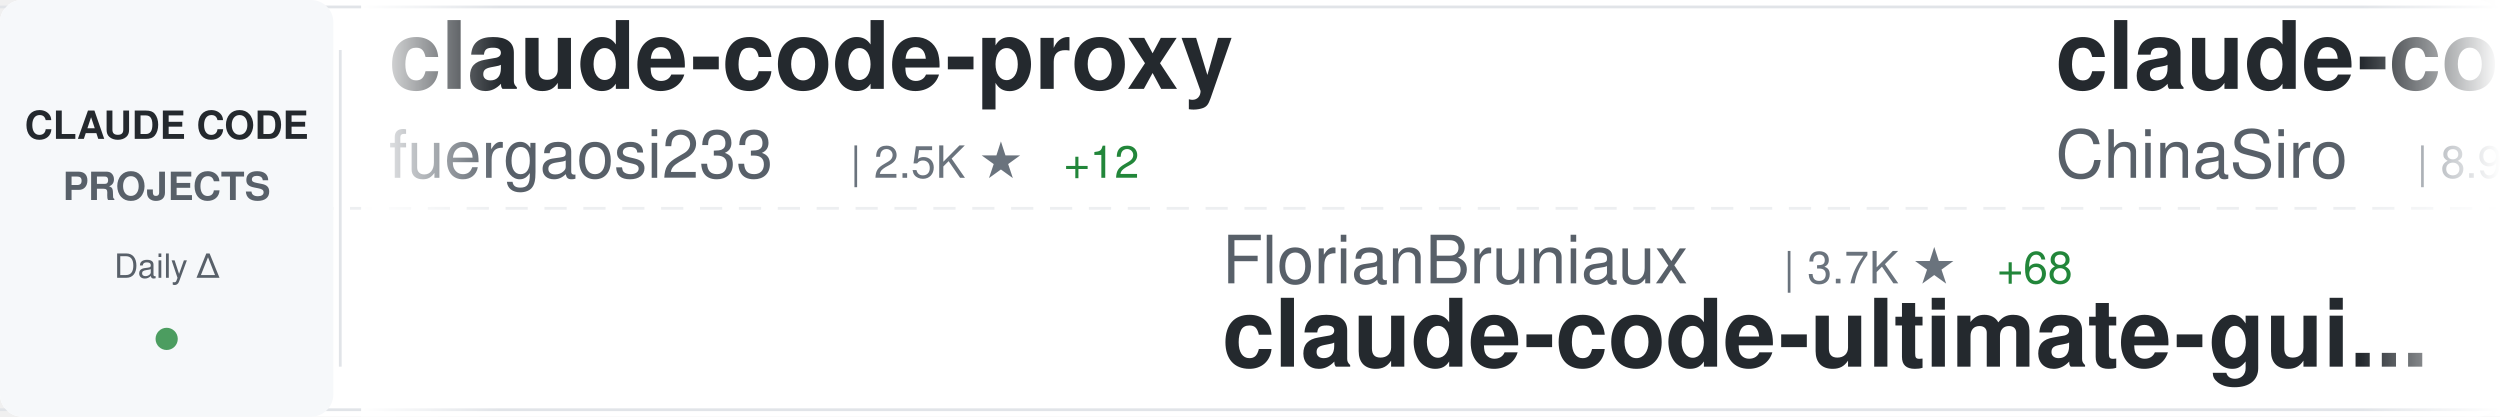
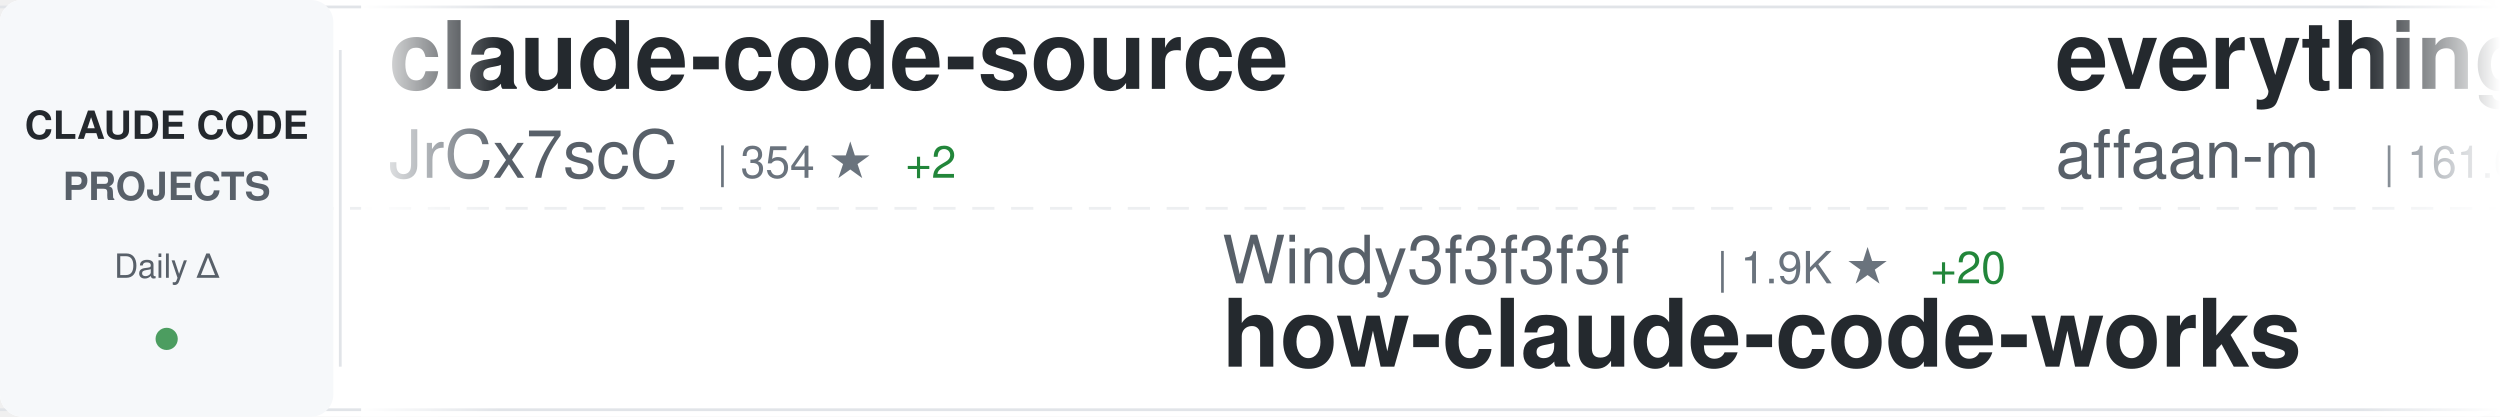
<svg xmlns="http://www.w3.org/2000/svg" width="900" height="150">
  <defs>
    <linearGradient id="awesomeLeftFade" x1="0%" y1="0%" x2="100%" y2="0%">
      <stop offset="0%" style="stop-color:#ffffff;stop-opacity:1" />
      <stop offset="100%" style="stop-color:#ffffff;stop-opacity:0" />
    </linearGradient>
    <linearGradient id="awesomeRightFade" x1="0%" y1="0%" x2="100%" y2="0%">
      <stop offset="0%" style="stop-color:#ffffff;stop-opacity:0" />
      <stop offset="100%" style="stop-color:#ffffff;stop-opacity:1" />
    </linearGradient>
  </defs>
  <rect width="900" height="150" fill="#ffffff" rx="8" />
  <rect x="0" y="2" width="900" height="1" fill="#e1e4e8" />
  <rect x="0" y="147" width="900" height="1" fill="#e1e4e8" />
  <line x1="0" y1="75" x2="900" y2="75" stroke="#e1e4e8" stroke-width="1" stroke-dasharray="8 6" opacity="0.6" />
  <rect x="0" y="0" width="120" height="150" fill="#f6f8fa" rx="8" />
  <text x="60" y="50" font-family="-apple-system, BlinkMacSystemFont, 'Segoe UI', Helvetica, Arial, sans-serif" font-size="14" font-weight="600" fill="#24292e" text-anchor="middle">CLAUDE CODE</text>
  <text x="60" y="72" font-family="-apple-system, BlinkMacSystemFont, 'Segoe UI', Helvetica, Arial, sans-serif" font-size="14" font-weight="600" fill="#586069" text-anchor="middle">PROJECTS</text>
  <text x="60" y="100" font-family="-apple-system, BlinkMacSystemFont, 'Segoe UI', Helvetica, Arial, sans-serif" font-size="12" font-weight="500" fill="#586069" text-anchor="middle">Daily Δ</text>
  <circle cx="60" cy="122" r="4" fill="#22863a" opacity="0.8" />
  <rect x="122" y="18" width="1" height="114" fill="#e1e4e8" />
  <clipPath id="awesomeTickerClip">
    <rect x="130" y="0" width="770" height="150" />
  </clipPath>
  <g clip-path="url(#awesomeTickerClip)">
    <g id="awesomeTickerItems">
      <animateTransform attributeName="transform" attributeType="XML" type="translate" from="0 0" to="-3000 0" dur="54s" repeatCount="indefinite" />
      <g transform="translate(0, 0)">
-         <text x="140" y="32" font-family="-apple-system, BlinkMacSystemFont, 'Segoe UI', Helvetica, Arial, sans-serif" font-size="34" font-weight="600" fill="#24292e">claude-code-proxy</text>
-         <text x="140" y="64" font-family="-apple-system, BlinkMacSystemFont, 'Segoe UI', Helvetica, Arial, sans-serif" font-size="24" font-weight="400" fill="#586069">fuergaosi233</text>
-         <text x="306" y="64" font-family="-apple-system, BlinkMacSystemFont, 'Segoe UI', Helvetica, Arial, sans-serif" font-size="16" font-weight="500" fill="#6a737d">| 2.5K ★</text>
-         <text x="383" y="64" font-family="-apple-system, BlinkMacSystemFont, 'Segoe UI', Helvetica, Arial, sans-serif" font-size="16" font-weight="500" fill="#22863a"> +12</text>
+         <text x="140" y="32" font-family="-apple-system, BlinkMacSystemFont, 'Segoe UI', Helvetica, Arial, sans-serif" font-size="34" font-weight="600" fill="#24292e">claude-code-source</text>
+         <text x="140" y="64" font-family="-apple-system, BlinkMacSystemFont, 'Segoe UI', Helvetica, Arial, sans-serif" font-size="24" font-weight="400" fill="#586069">JrCx7scC</text>
+         <text x="258" y="64" font-family="-apple-system, BlinkMacSystemFont, 'Segoe UI', Helvetica, Arial, sans-serif" font-size="16" font-weight="500" fill="#6a737d">| 354 ★</text>
+         <text x="326" y="64" font-family="-apple-system, BlinkMacSystemFont, 'Segoe UI', Helvetica, Arial, sans-serif" font-size="16" font-weight="500" fill="#22863a"> +2</text>
      </g>
      <g transform="translate(300, 0)">
-         <text x="140" y="102" font-family="-apple-system, BlinkMacSystemFont, 'Segoe UI', Helvetica, Arial, sans-serif" font-size="24" font-weight="400" fill="#586069">FlorianBruniaux</text>
-         <text x="342" y="102" font-family="-apple-system, BlinkMacSystemFont, 'Segoe UI', Helvetica, Arial, sans-serif" font-size="16" font-weight="500" fill="#6a737d">| 3.7K ★</text>
-         <text x="419" y="102" font-family="-apple-system, BlinkMacSystemFont, 'Segoe UI', Helvetica, Arial, sans-serif" font-size="16" font-weight="500" fill="#22863a"> +68</text>
-         <text x="140" y="132" font-family="-apple-system, BlinkMacSystemFont, 'Segoe UI', Helvetica, Arial, sans-serif" font-size="34" font-weight="600" fill="#24292e">claude-code-ultimate-gui...</text>
+         <text x="140" y="102" font-family="-apple-system, BlinkMacSystemFont, 'Segoe UI', Helvetica, Arial, sans-serif" font-size="24" font-weight="400" fill="#586069">Windy3f3f3f3f</text>
+         <text x="318" y="102" font-family="-apple-system, BlinkMacSystemFont, 'Segoe UI', Helvetica, Arial, sans-serif" font-size="16" font-weight="500" fill="#6a737d">| 1.9K ★</text>
+         <text x="395" y="102" font-family="-apple-system, BlinkMacSystemFont, 'Segoe UI', Helvetica, Arial, sans-serif" font-size="16" font-weight="500" fill="#22863a"> +20</text>
+         <text x="140" y="132" font-family="-apple-system, BlinkMacSystemFont, 'Segoe UI', Helvetica, Arial, sans-serif" font-size="34" font-weight="600" fill="#24292e">how-claude-code-works</text>
      </g>
      <g transform="translate(600, 0)">
-         <text x="140" y="32" font-family="-apple-system, BlinkMacSystemFont, 'Segoe UI', Helvetica, Arial, sans-serif" font-size="34" font-weight="600" fill="#24292e">claude-code-sourcemap</text>
-         <text x="140" y="64" font-family="-apple-system, BlinkMacSystemFont, 'Segoe UI', Helvetica, Arial, sans-serif" font-size="24" font-weight="400" fill="#586069">ChinaSiro</text>
-         <text x="270" y="64" font-family="-apple-system, BlinkMacSystemFont, 'Segoe UI', Helvetica, Arial, sans-serif" font-size="16" font-weight="500" fill="#6a737d">| 8.9K ★</text>
-         <text x="347" y="64" font-family="-apple-system, BlinkMacSystemFont, 'Segoe UI', Helvetica, Arial, sans-serif" font-size="16" font-weight="500" fill="#22863a"> +13</text>
+         <text x="140" y="32" font-family="-apple-system, BlinkMacSystemFont, 'Segoe UI', Helvetica, Arial, sans-serif" font-size="34" font-weight="600" fill="#24292e">everything-claude-code</text>
+         <text x="140" y="64" font-family="-apple-system, BlinkMacSystemFont, 'Segoe UI', Helvetica, Arial, sans-serif" font-size="24" font-weight="400" fill="#586069">affaan-m</text>
+         <text x="258" y="64" font-family="-apple-system, BlinkMacSystemFont, 'Segoe UI', Helvetica, Arial, sans-serif" font-size="16" font-weight="500" fill="#6a737d">| 161.6K ★</text>
+         <text x="353" y="64" font-family="-apple-system, BlinkMacSystemFont, 'Segoe UI', Helvetica, Arial, sans-serif" font-size="16" font-weight="500" fill="#22863a"> +921</text>
      </g>
      <g transform="translate(900, 0)">
-         <text x="140" y="102" font-family="-apple-system, BlinkMacSystemFont, 'Segoe UI', Helvetica, Arial, sans-serif" font-size="24" font-weight="400" fill="#586069">luongnv89</text>
-         <text x="270" y="102" font-family="-apple-system, BlinkMacSystemFont, 'Segoe UI', Helvetica, Arial, sans-serif" font-size="16" font-weight="500" fill="#6a737d">| 27.7K ★</text>
-         <text x="356" y="102" font-family="-apple-system, BlinkMacSystemFont, 'Segoe UI', Helvetica, Arial, sans-serif" font-size="16" font-weight="500" fill="#22863a"> +182</text>
-         <text x="140" y="132" font-family="-apple-system, BlinkMacSystemFont, 'Segoe UI', Helvetica, Arial, sans-serif" font-size="34" font-weight="600" fill="#24292e">claude-howto</text>
+         <text x="140" y="102" font-family="-apple-system, BlinkMacSystemFont, 'Segoe UI', Helvetica, Arial, sans-serif" font-size="24" font-weight="400" fill="#586069">router-for-me</text>
+         <text x="318" y="102" font-family="-apple-system, BlinkMacSystemFont, 'Segoe UI', Helvetica, Arial, sans-serif" font-size="16" font-weight="500" fill="#6a737d">| 27.4K ★</text>
+         <text x="404" y="102" font-family="-apple-system, BlinkMacSystemFont, 'Segoe UI', Helvetica, Arial, sans-serif" font-size="16" font-weight="500" fill="#22863a"> +253</text>
+         <text x="140" y="132" font-family="-apple-system, BlinkMacSystemFont, 'Segoe UI', Helvetica, Arial, sans-serif" font-size="34" font-weight="600" fill="#24292e">CLIProxyAPI</text>
      </g>
      <g transform="translate(1200, 0)">
-         <text x="140" y="32" font-family="-apple-system, BlinkMacSystemFont, 'Segoe UI', Helvetica, Arial, sans-serif" font-size="34" font-weight="600" fill="#24292e">Claude-code</text>
-         <text x="140" y="64" font-family="-apple-system, BlinkMacSystemFont, 'Segoe UI', Helvetica, Arial, sans-serif" font-size="24" font-weight="400" fill="#586069">fazxes</text>
-         <text x="234" y="64" font-family="-apple-system, BlinkMacSystemFont, 'Segoe UI', Helvetica, Arial, sans-serif" font-size="16" font-weight="500" fill="#6a737d">| 207 ★</text>
+         <text x="140" y="32" font-family="-apple-system, BlinkMacSystemFont, 'Segoe UI', Helvetica, Arial, sans-serif" font-size="34" font-weight="600" fill="#24292e">claude-code-reverse</text>
+         <text x="140" y="64" font-family="-apple-system, BlinkMacSystemFont, 'Segoe UI', Helvetica, Arial, sans-serif" font-size="24" font-weight="400" fill="#586069">Yuyz0112</text>
+         <text x="258" y="64" font-family="-apple-system, BlinkMacSystemFont, 'Segoe UI', Helvetica, Arial, sans-serif" font-size="16" font-weight="500" fill="#6a737d">| 2.4K ★</text>
      </g>
      <g transform="translate(1500, 0)">
-         <text x="140" y="102" font-family="-apple-system, BlinkMacSystemFont, 'Segoe UI', Helvetica, Arial, sans-serif" font-size="24" font-weight="400" fill="#586069">Yeachan-Heo</text>
-         <text x="294" y="102" font-family="-apple-system, BlinkMacSystemFont, 'Segoe UI', Helvetica, Arial, sans-serif" font-size="16" font-weight="500" fill="#6a737d">| 30.1K ★</text>
-         <text x="380" y="102" font-family="-apple-system, BlinkMacSystemFont, 'Segoe UI', Helvetica, Arial, sans-serif" font-size="16" font-weight="500" fill="#22863a"> +243</text>
-         <text x="140" y="132" font-family="-apple-system, BlinkMacSystemFont, 'Segoe UI', Helvetica, Arial, sans-serif" font-size="34" font-weight="600" fill="#24292e">oh-my-claudecode</text>
+         <text x="140" y="102" font-family="-apple-system, BlinkMacSystemFont, 'Segoe UI', Helvetica, Arial, sans-serif" font-size="24" font-weight="400" fill="#586069">anthropics</text>
+         <text x="282" y="102" font-family="-apple-system, BlinkMacSystemFont, 'Segoe UI', Helvetica, Arial, sans-serif" font-size="16" font-weight="500" fill="#6a737d">| 120.8K ★</text>
+         <text x="377" y="102" font-family="-apple-system, BlinkMacSystemFont, 'Segoe UI', Helvetica, Arial, sans-serif" font-size="16" font-weight="500" fill="#22863a"> +600</text>
+         <text x="140" y="132" font-family="-apple-system, BlinkMacSystemFont, 'Segoe UI', Helvetica, Arial, sans-serif" font-size="34" font-weight="600" fill="#24292e">skills</text>
      </g>
      <g transform="translate(1800, 0)">
-         <text x="140" y="32" font-family="-apple-system, BlinkMacSystemFont, 'Segoe UI', Helvetica, Arial, sans-serif" font-size="34" font-weight="600" fill="#24292e">cc-haha</text>
-         <text x="140" y="64" font-family="-apple-system, BlinkMacSystemFont, 'Segoe UI', Helvetica, Arial, sans-serif" font-size="24" font-weight="400" fill="#586069">NanmiCoder</text>
-         <text x="282" y="64" font-family="-apple-system, BlinkMacSystemFont, 'Segoe UI', Helvetica, Arial, sans-serif" font-size="16" font-weight="500" fill="#6a737d">| 7.1K ★</text>
-         <text x="359" y="64" font-family="-apple-system, BlinkMacSystemFont, 'Segoe UI', Helvetica, Arial, sans-serif" font-size="16" font-weight="500" fill="#22863a"> +712</text>
+         <text x="140" y="32" font-family="-apple-system, BlinkMacSystemFont, 'Segoe UI', Helvetica, Arial, sans-serif" font-size="34" font-weight="600" fill="#24292e">Claude-Code-Source-Study</text>
+         <text x="140" y="64" font-family="-apple-system, BlinkMacSystemFont, 'Segoe UI', Helvetica, Arial, sans-serif" font-size="24" font-weight="400" fill="#586069">luyao618</text>
+         <text x="258" y="64" font-family="-apple-system, BlinkMacSystemFont, 'Segoe UI', Helvetica, Arial, sans-serif" font-size="16" font-weight="500" fill="#6a737d">| 1.2K ★</text>
+         <text x="335" y="64" font-family="-apple-system, BlinkMacSystemFont, 'Segoe UI', Helvetica, Arial, sans-serif" font-size="16" font-weight="500" fill="#22863a"> +5</text>
      </g>
      <g transform="translate(2100, 0)">
-         <text x="140" y="102" font-family="-apple-system, BlinkMacSystemFont, 'Segoe UI', Helvetica, Arial, sans-serif" font-size="24" font-weight="400" fill="#586069">diet103</text>
-         <text x="246" y="102" font-family="-apple-system, BlinkMacSystemFont, 'Segoe UI', Helvetica, Arial, sans-serif" font-size="16" font-weight="500" fill="#6a737d">| 9.5K ★</text>
-         <text x="323" y="102" font-family="-apple-system, BlinkMacSystemFont, 'Segoe UI', Helvetica, Arial, sans-serif" font-size="16" font-weight="500" fill="#22863a"> +37</text>
-         <text x="140" y="132" font-family="-apple-system, BlinkMacSystemFont, 'Segoe UI', Helvetica, Arial, sans-serif" font-size="34" font-weight="600" fill="#24292e">claude-code-infrastructu...</text>
+         <text x="140" y="102" font-family="-apple-system, BlinkMacSystemFont, 'Segoe UI', Helvetica, Arial, sans-serif" font-size="24" font-weight="400" fill="#586069">musistudio</text>
+         <text x="282" y="102" font-family="-apple-system, BlinkMacSystemFont, 'Segoe UI', Helvetica, Arial, sans-serif" font-size="16" font-weight="500" fill="#6a737d">| 32.6K ★</text>
+         <text x="368" y="102" font-family="-apple-system, BlinkMacSystemFont, 'Segoe UI', Helvetica, Arial, sans-serif" font-size="16" font-weight="500" fill="#22863a"> +61</text>
+         <text x="140" y="132" font-family="-apple-system, BlinkMacSystemFont, 'Segoe UI', Helvetica, Arial, sans-serif" font-size="34" font-weight="600" fill="#24292e">claude-code-router</text>
      </g>
      <g transform="translate(2400, 0)">
-         <text x="140" y="32" font-family="-apple-system, BlinkMacSystemFont, 'Segoe UI', Helvetica, Arial, sans-serif" font-size="34" font-weight="600" fill="#24292e">learn-claude-code</text>
-         <text x="140" y="64" font-family="-apple-system, BlinkMacSystemFont, 'Segoe UI', Helvetica, Arial, sans-serif" font-size="24" font-weight="400" fill="#586069">shareAI-lab</text>
-         <text x="294" y="64" font-family="-apple-system, BlinkMacSystemFont, 'Segoe UI', Helvetica, Arial, sans-serif" font-size="16" font-weight="500" fill="#6a737d">| 54.9K ★</text>
-         <text x="380" y="64" font-family="-apple-system, BlinkMacSystemFont, 'Segoe UI', Helvetica, Arial, sans-serif" font-size="16" font-weight="500" fill="#22863a"> +253</text>
+         <text x="140" y="32" font-family="-apple-system, BlinkMacSystemFont, 'Segoe UI', Helvetica, Arial, sans-serif" font-size="34" font-weight="600" fill="#24292e">claude-code-from-scratch</text>
+         <text x="140" y="64" font-family="-apple-system, BlinkMacSystemFont, 'Segoe UI', Helvetica, Arial, sans-serif" font-size="24" font-weight="400" fill="#586069">Windy3f3f3f3f</text>
+         <text x="318" y="64" font-family="-apple-system, BlinkMacSystemFont, 'Segoe UI', Helvetica, Arial, sans-serif" font-size="16" font-weight="500" fill="#6a737d">| 959 ★</text>
+         <text x="386" y="64" font-family="-apple-system, BlinkMacSystemFont, 'Segoe UI', Helvetica, Arial, sans-serif" font-size="16" font-weight="500" fill="#22863a"> +4</text>
      </g>
      <g transform="translate(2700, 0)">
-         <text x="140" y="102" font-family="-apple-system, BlinkMacSystemFont, 'Segoe UI', Helvetica, Arial, sans-serif" font-size="24" font-weight="400" fill="#586069">andrew-kramer-inno</text>
-         <text x="378" y="102" font-family="-apple-system, BlinkMacSystemFont, 'Segoe UI', Helvetica, Arial, sans-serif" font-size="16" font-weight="500" fill="#6a737d">| 574 ★</text>
-         <text x="140" y="132" font-family="-apple-system, BlinkMacSystemFont, 'Segoe UI', Helvetica, Arial, sans-serif" font-size="34" font-weight="600" fill="#24292e">claude-code-source-build</text>
+         <text x="140" y="102" font-family="-apple-system, BlinkMacSystemFont, 'Segoe UI', Helvetica, Arial, sans-serif" font-size="24" font-weight="400" fill="#586069">Pimzino</text>
+         <text x="246" y="102" font-family="-apple-system, BlinkMacSystemFont, 'Segoe UI', Helvetica, Arial, sans-serif" font-size="16" font-weight="500" fill="#6a737d">| 3.7K ★</text>
+         <text x="323" y="102" font-family="-apple-system, BlinkMacSystemFont, 'Segoe UI', Helvetica, Arial, sans-serif" font-size="16" font-weight="500" fill="#22863a"> +5</text>
+         <text x="140" y="132" font-family="-apple-system, BlinkMacSystemFont, 'Segoe UI', Helvetica, Arial, sans-serif" font-size="34" font-weight="600" fill="#24292e">claude-code-spec-workflo...</text>
      </g>
      <g transform="translate(3000, 0)">
-         <text x="140" y="32" font-family="-apple-system, BlinkMacSystemFont, 'Segoe UI', Helvetica, Arial, sans-serif" font-size="34" font-weight="600" fill="#24292e">claude-code-proxy</text>
-         <text x="140" y="64" font-family="-apple-system, BlinkMacSystemFont, 'Segoe UI', Helvetica, Arial, sans-serif" font-size="24" font-weight="400" fill="#586069">fuergaosi233</text>
-         <text x="306" y="64" font-family="-apple-system, BlinkMacSystemFont, 'Segoe UI', Helvetica, Arial, sans-serif" font-size="16" font-weight="500" fill="#6a737d">| 2.5K ★</text>
-         <text x="383" y="64" font-family="-apple-system, BlinkMacSystemFont, 'Segoe UI', Helvetica, Arial, sans-serif" font-size="16" font-weight="500" fill="#22863a"> +12</text>
+         <text x="140" y="32" font-family="-apple-system, BlinkMacSystemFont, 'Segoe UI', Helvetica, Arial, sans-serif" font-size="34" font-weight="600" fill="#24292e">claude-code-source</text>
+         <text x="140" y="64" font-family="-apple-system, BlinkMacSystemFont, 'Segoe UI', Helvetica, Arial, sans-serif" font-size="24" font-weight="400" fill="#586069">JrCx7scC</text>
+         <text x="258" y="64" font-family="-apple-system, BlinkMacSystemFont, 'Segoe UI', Helvetica, Arial, sans-serif" font-size="16" font-weight="500" fill="#6a737d">| 354 ★</text>
+         <text x="326" y="64" font-family="-apple-system, BlinkMacSystemFont, 'Segoe UI', Helvetica, Arial, sans-serif" font-size="16" font-weight="500" fill="#22863a"> +2</text>
      </g>
      <g transform="translate(3300, 0)">
-         <text x="140" y="102" font-family="-apple-system, BlinkMacSystemFont, 'Segoe UI', Helvetica, Arial, sans-serif" font-size="24" font-weight="400" fill="#586069">FlorianBruniaux</text>
-         <text x="342" y="102" font-family="-apple-system, BlinkMacSystemFont, 'Segoe UI', Helvetica, Arial, sans-serif" font-size="16" font-weight="500" fill="#6a737d">| 3.7K ★</text>
-         <text x="419" y="102" font-family="-apple-system, BlinkMacSystemFont, 'Segoe UI', Helvetica, Arial, sans-serif" font-size="16" font-weight="500" fill="#22863a"> +68</text>
-         <text x="140" y="132" font-family="-apple-system, BlinkMacSystemFont, 'Segoe UI', Helvetica, Arial, sans-serif" font-size="34" font-weight="600" fill="#24292e">claude-code-ultimate-gui...</text>
+         <text x="140" y="102" font-family="-apple-system, BlinkMacSystemFont, 'Segoe UI', Helvetica, Arial, sans-serif" font-size="24" font-weight="400" fill="#586069">Windy3f3f3f3f</text>
+         <text x="318" y="102" font-family="-apple-system, BlinkMacSystemFont, 'Segoe UI', Helvetica, Arial, sans-serif" font-size="16" font-weight="500" fill="#6a737d">| 1.9K ★</text>
+         <text x="395" y="102" font-family="-apple-system, BlinkMacSystemFont, 'Segoe UI', Helvetica, Arial, sans-serif" font-size="16" font-weight="500" fill="#22863a"> +20</text>
+         <text x="140" y="132" font-family="-apple-system, BlinkMacSystemFont, 'Segoe UI', Helvetica, Arial, sans-serif" font-size="34" font-weight="600" fill="#24292e">how-claude-code-works</text>
      </g>
      <g transform="translate(3600, 0)">
-         <text x="140" y="32" font-family="-apple-system, BlinkMacSystemFont, 'Segoe UI', Helvetica, Arial, sans-serif" font-size="34" font-weight="600" fill="#24292e">claude-code-sourcemap</text>
-         <text x="140" y="64" font-family="-apple-system, BlinkMacSystemFont, 'Segoe UI', Helvetica, Arial, sans-serif" font-size="24" font-weight="400" fill="#586069">ChinaSiro</text>
-         <text x="270" y="64" font-family="-apple-system, BlinkMacSystemFont, 'Segoe UI', Helvetica, Arial, sans-serif" font-size="16" font-weight="500" fill="#6a737d">| 8.9K ★</text>
-         <text x="347" y="64" font-family="-apple-system, BlinkMacSystemFont, 'Segoe UI', Helvetica, Arial, sans-serif" font-size="16" font-weight="500" fill="#22863a"> +13</text>
+         <text x="140" y="32" font-family="-apple-system, BlinkMacSystemFont, 'Segoe UI', Helvetica, Arial, sans-serif" font-size="34" font-weight="600" fill="#24292e">everything-claude-code</text>
+         <text x="140" y="64" font-family="-apple-system, BlinkMacSystemFont, 'Segoe UI', Helvetica, Arial, sans-serif" font-size="24" font-weight="400" fill="#586069">affaan-m</text>
+         <text x="258" y="64" font-family="-apple-system, BlinkMacSystemFont, 'Segoe UI', Helvetica, Arial, sans-serif" font-size="16" font-weight="500" fill="#6a737d">| 161.6K ★</text>
+         <text x="353" y="64" font-family="-apple-system, BlinkMacSystemFont, 'Segoe UI', Helvetica, Arial, sans-serif" font-size="16" font-weight="500" fill="#22863a"> +921</text>
      </g>
      <g transform="translate(3900, 0)">
-         <text x="140" y="102" font-family="-apple-system, BlinkMacSystemFont, 'Segoe UI', Helvetica, Arial, sans-serif" font-size="24" font-weight="400" fill="#586069">luongnv89</text>
-         <text x="270" y="102" font-family="-apple-system, BlinkMacSystemFont, 'Segoe UI', Helvetica, Arial, sans-serif" font-size="16" font-weight="500" fill="#6a737d">| 27.7K ★</text>
-         <text x="356" y="102" font-family="-apple-system, BlinkMacSystemFont, 'Segoe UI', Helvetica, Arial, sans-serif" font-size="16" font-weight="500" fill="#22863a"> +182</text>
-         <text x="140" y="132" font-family="-apple-system, BlinkMacSystemFont, 'Segoe UI', Helvetica, Arial, sans-serif" font-size="34" font-weight="600" fill="#24292e">claude-howto</text>
+         <text x="140" y="102" font-family="-apple-system, BlinkMacSystemFont, 'Segoe UI', Helvetica, Arial, sans-serif" font-size="24" font-weight="400" fill="#586069">router-for-me</text>
+         <text x="318" y="102" font-family="-apple-system, BlinkMacSystemFont, 'Segoe UI', Helvetica, Arial, sans-serif" font-size="16" font-weight="500" fill="#6a737d">| 27.4K ★</text>
+         <text x="404" y="102" font-family="-apple-system, BlinkMacSystemFont, 'Segoe UI', Helvetica, Arial, sans-serif" font-size="16" font-weight="500" fill="#22863a"> +253</text>
+         <text x="140" y="132" font-family="-apple-system, BlinkMacSystemFont, 'Segoe UI', Helvetica, Arial, sans-serif" font-size="34" font-weight="600" fill="#24292e">CLIProxyAPI</text>
      </g>
    </g>
  </g>
  <rect x="130" y="0" width="50" height="150" fill="url(#awesomeLeftFade)" />
  <rect x="850" y="0" width="50" height="150" fill="url(#awesomeRightFade)" />
</svg>
